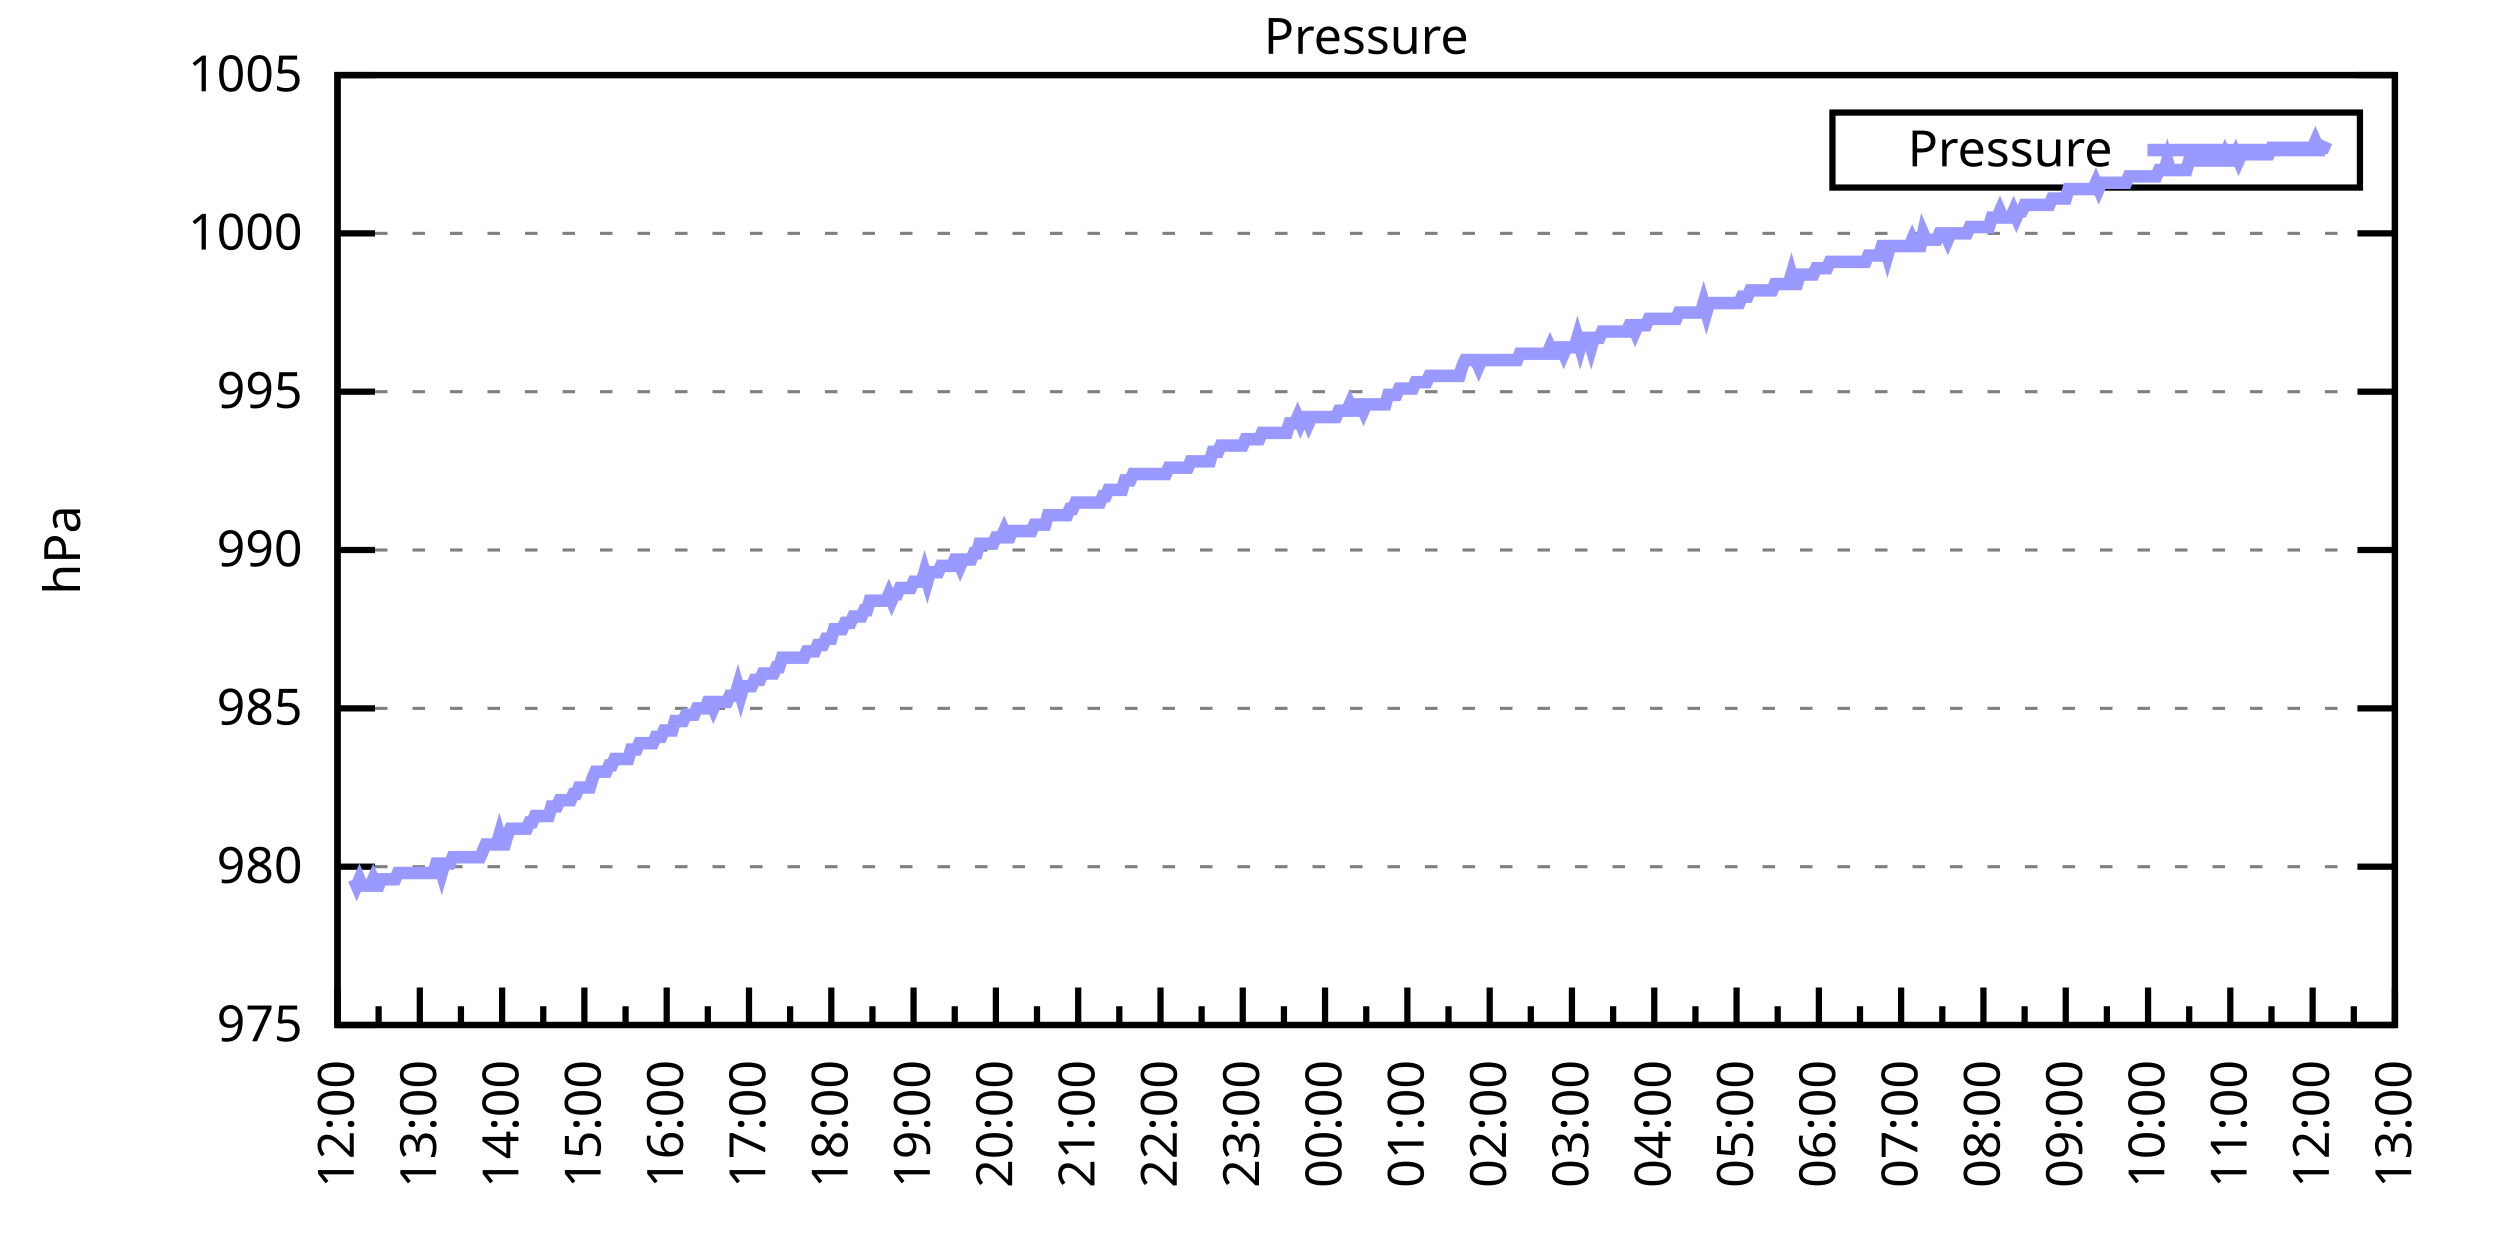
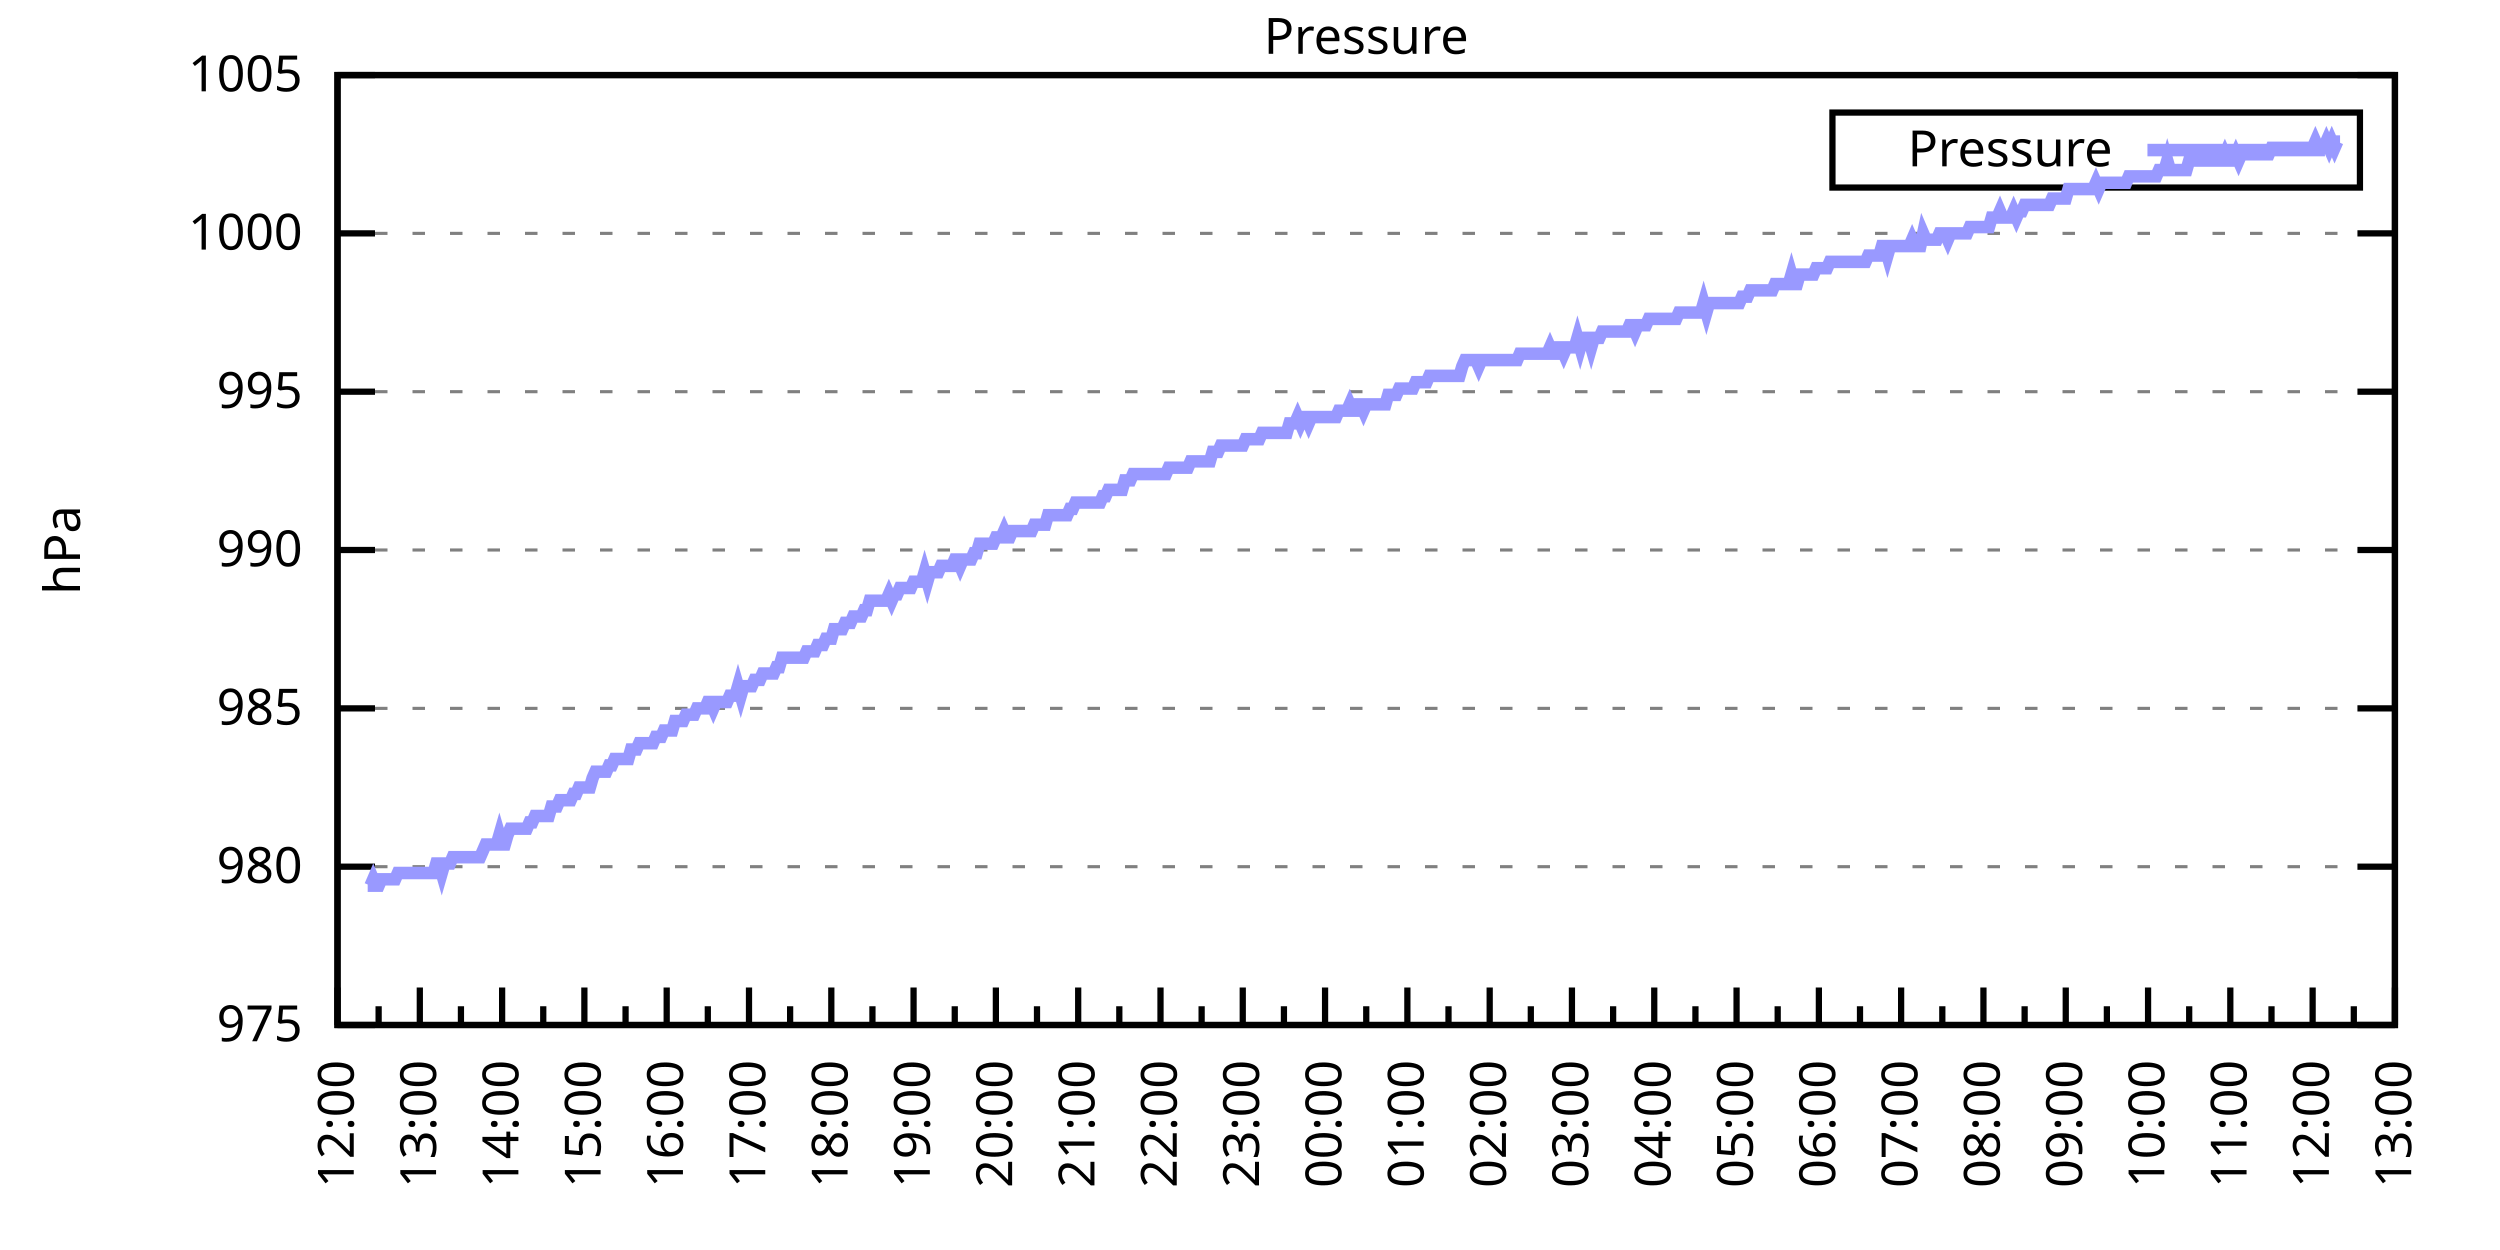
<svg xmlns="http://www.w3.org/2000/svg" xmlns:xlink="http://www.w3.org/1999/xlink" width="400" height="200" viewBox="0 0 400 200">
  <g id="gnuplot_canvas">
    <rect x="0" y="0" width="400" height="200" fill="none" />
    <defs>
      <circle id="gpDot" r="0.5" stroke-width="0.5" stroke="currentColor" />
      <path id="gpPt0" stroke-width="0.333" stroke="currentColor" d="M-1,0 h2 M0,-1 v2" />
      <path id="gpPt1" stroke-width="0.333" stroke="currentColor" d="M-1,-1 L1,1 M1,-1 L-1,1" />
      <path id="gpPt2" stroke-width="0.333" stroke="currentColor" d="M-1,0 L1,0 M0,-1 L0,1 M-1,-1 L1,1 M-1,1 L1,-1" />
      <rect id="gpPt3" stroke-width="0.333" stroke="currentColor" x="-1" y="-1" width="2" height="2" />
      <rect id="gpPt4" stroke-width="0.333" stroke="currentColor" fill="currentColor" x="-1" y="-1" width="2" height="2" />
      <circle id="gpPt5" stroke-width="0.333" stroke="currentColor" cx="0" cy="0" r="1" />
      <use xlink:href="#gpPt5" id="gpPt6" fill="currentColor" stroke="none" />
      <path id="gpPt7" stroke-width="0.333" stroke="currentColor" d="M0,-1.33 L-1.33,0.67 L1.33,0.67 z" />
      <use xlink:href="#gpPt7" id="gpPt8" fill="currentColor" stroke="none" />
      <use xlink:href="#gpPt7" id="gpPt9" stroke="currentColor" transform="rotate(180)" />
      <use xlink:href="#gpPt9" id="gpPt10" fill="currentColor" stroke="none" />
      <use xlink:href="#gpPt3" id="gpPt11" stroke="currentColor" transform="rotate(45)" />
      <use xlink:href="#gpPt11" id="gpPt12" fill="currentColor" stroke="none" />
      <path id="gpPt13" stroke-width="0.333" stroke="currentColor" d="M0,1.330 L1.265,0.411 L0.782,-1.067 L-0.782,-1.076 L-1.265,0.411 z" />
      <use xlink:href="#gpPt13" id="gpPt14" fill="currentColor" stroke="none" />
      <filter id="textbox" filterUnits="objectBoundingBox" x="0" y="0" height="1" width="1">
        <feFlood flood-color="white" flood-opacity="1" result="bgnd" />
        <feComposite in="SourceGraphic" in2="bgnd" operator="atop" />
      </filter>
      <filter id="greybox" filterUnits="objectBoundingBox" x="0" y="0" height="1" width="1">
        <feFlood flood-color="lightgrey" flood-opacity="1" result="grey" />
        <feComposite in="SourceGraphic" in2="grey" operator="atop" />
      </filter>
    </defs>
    <g fill="none" color="white" stroke="currentColor" stroke-width="1.00" stroke-linecap="butt" stroke-linejoin="miter">
</g>
    <g fill="none" color="black" stroke="currentColor" stroke-width="1.00" stroke-linecap="butt" stroke-linejoin="miter">
      <g stroke="none" shape-rendering="crispEdges">
        <polygon fill="rgb(255, 255, 255)" points="54.00,164.00 383.18,164.00 383.18,12.02 54.00,12.02 " />
      </g>
    </g>
    <g fill="none" color="black" stroke="currentColor" stroke-width="1.00" stroke-linecap="butt" stroke-linejoin="miter">
</g>
    <g fill="none" color="black" stroke="black" stroke-width="0.50" stroke-linecap="butt" stroke-linejoin="miter">
</g>
    <g fill="none" color="gray" stroke="currentColor" stroke-width="0.50" stroke-linecap="butt" stroke-linejoin="miter">
      <path stroke="gray" stroke-dasharray="2,4" class="gridline" d="M54.00,164.00 L383.19,164.00  " />
    </g>
    <g fill="none" color="gray" stroke="gray" stroke-width="1.00" stroke-linecap="butt" stroke-linejoin="miter">
</g>
    <g fill="none" color="black" stroke="currentColor" stroke-width="1.00" stroke-linecap="butt" stroke-linejoin="miter">
      <path stroke="black" d="M54.00,164.00 L60.00,164.00 M383.19,164.00 L377.19,164.00  " />
      <g transform="translate(48.40,166.60)" stroke="none" fill="black" font-family="Sans" font-size="8.00" text-anchor="end">
        <text>
          <tspan font-family="Sans"> 975</tspan>
        </text>
      </g>
    </g>
    <g fill="none" color="black" stroke="currentColor" stroke-width="1.00" stroke-linecap="butt" stroke-linejoin="miter">
</g>
    <g fill="none" color="black" stroke="black" stroke-width="0.50" stroke-linecap="butt" stroke-linejoin="miter">
</g>
    <g fill="none" color="gray" stroke="currentColor" stroke-width="0.50" stroke-linecap="butt" stroke-linejoin="miter">
      <path stroke="gray" stroke-dasharray="2,4" class="gridline" d="M54.00,138.67 L383.19,138.67  " />
    </g>
    <g fill="none" color="gray" stroke="gray" stroke-width="1.00" stroke-linecap="butt" stroke-linejoin="miter">
</g>
    <g fill="none" color="black" stroke="currentColor" stroke-width="1.00" stroke-linecap="butt" stroke-linejoin="miter">
      <path stroke="black" d="M54.00,138.67 L60.00,138.67 M383.19,138.67 L377.19,138.67  " />
      <g transform="translate(48.40,141.27)" stroke="none" fill="black" font-family="Sans" font-size="8.00" text-anchor="end">
        <text>
          <tspan font-family="Sans"> 980</tspan>
        </text>
      </g>
    </g>
    <g fill="none" color="black" stroke="currentColor" stroke-width="1.00" stroke-linecap="butt" stroke-linejoin="miter">
</g>
    <g fill="none" color="black" stroke="black" stroke-width="0.50" stroke-linecap="butt" stroke-linejoin="miter">
</g>
    <g fill="none" color="gray" stroke="currentColor" stroke-width="0.50" stroke-linecap="butt" stroke-linejoin="miter">
      <path stroke="gray" stroke-dasharray="2,4" class="gridline" d="M54.00,113.34 L383.19,113.34  " />
    </g>
    <g fill="none" color="gray" stroke="gray" stroke-width="1.00" stroke-linecap="butt" stroke-linejoin="miter">
</g>
    <g fill="none" color="black" stroke="currentColor" stroke-width="1.00" stroke-linecap="butt" stroke-linejoin="miter">
      <path stroke="black" d="M54.00,113.34 L60.00,113.34 M383.19,113.34 L377.19,113.34  " />
      <g transform="translate(48.40,115.94)" stroke="none" fill="black" font-family="Sans" font-size="8.00" text-anchor="end">
        <text>
          <tspan font-family="Sans"> 985</tspan>
        </text>
      </g>
    </g>
    <g fill="none" color="black" stroke="currentColor" stroke-width="1.00" stroke-linecap="butt" stroke-linejoin="miter">
</g>
    <g fill="none" color="black" stroke="black" stroke-width="0.50" stroke-linecap="butt" stroke-linejoin="miter">
</g>
    <g fill="none" color="gray" stroke="currentColor" stroke-width="0.50" stroke-linecap="butt" stroke-linejoin="miter">
      <path stroke="gray" stroke-dasharray="2,4" class="gridline" d="M54.00,88.00 L383.19,88.00  " />
    </g>
    <g fill="none" color="gray" stroke="gray" stroke-width="1.00" stroke-linecap="butt" stroke-linejoin="miter">
</g>
    <g fill="none" color="black" stroke="currentColor" stroke-width="1.00" stroke-linecap="butt" stroke-linejoin="miter">
      <path stroke="black" d="M54.00,88.00 L60.00,88.00 M383.19,88.00 L377.19,88.00  " />
      <g transform="translate(48.40,90.60)" stroke="none" fill="black" font-family="Sans" font-size="8.00" text-anchor="end">
        <text>
          <tspan font-family="Sans"> 990</tspan>
        </text>
      </g>
    </g>
    <g fill="none" color="black" stroke="currentColor" stroke-width="1.00" stroke-linecap="butt" stroke-linejoin="miter">
</g>
    <g fill="none" color="black" stroke="black" stroke-width="0.50" stroke-linecap="butt" stroke-linejoin="miter">
</g>
    <g fill="none" color="gray" stroke="currentColor" stroke-width="0.50" stroke-linecap="butt" stroke-linejoin="miter">
      <path stroke="gray" stroke-dasharray="2,4" class="gridline" d="M54.00,62.67 L383.19,62.67  " />
    </g>
    <g fill="none" color="gray" stroke="gray" stroke-width="1.00" stroke-linecap="butt" stroke-linejoin="miter">
</g>
    <g fill="none" color="black" stroke="currentColor" stroke-width="1.00" stroke-linecap="butt" stroke-linejoin="miter">
      <path stroke="black" d="M54.00,62.67 L60.00,62.67 M383.19,62.67 L377.19,62.67  " />
      <g transform="translate(48.40,65.27)" stroke="none" fill="black" font-family="Sans" font-size="8.00" text-anchor="end">
        <text>
          <tspan font-family="Sans"> 995</tspan>
        </text>
      </g>
    </g>
    <g fill="none" color="black" stroke="currentColor" stroke-width="1.00" stroke-linecap="butt" stroke-linejoin="miter">
</g>
    <g fill="none" color="black" stroke="black" stroke-width="0.50" stroke-linecap="butt" stroke-linejoin="miter">
</g>
    <g fill="none" color="gray" stroke="currentColor" stroke-width="0.50" stroke-linecap="butt" stroke-linejoin="miter">
      <path stroke="gray" stroke-dasharray="2,4" class="gridline" d="M54.00,37.34 L383.19,37.34  " />
    </g>
    <g fill="none" color="gray" stroke="gray" stroke-width="1.00" stroke-linecap="butt" stroke-linejoin="miter">
</g>
    <g fill="none" color="black" stroke="currentColor" stroke-width="1.00" stroke-linecap="butt" stroke-linejoin="miter">
      <path stroke="black" d="M54.00,37.34 L60.00,37.34 M383.19,37.34 L377.19,37.34  " />
      <g transform="translate(48.40,39.94)" stroke="none" fill="black" font-family="Sans" font-size="8.00" text-anchor="end">
        <text>
          <tspan font-family="Sans"> 1000</tspan>
        </text>
      </g>
    </g>
    <g fill="none" color="black" stroke="currentColor" stroke-width="1.00" stroke-linecap="butt" stroke-linejoin="miter">
</g>
    <g fill="none" color="black" stroke="black" stroke-width="0.50" stroke-linecap="butt" stroke-linejoin="miter">
</g>
    <g fill="none" color="gray" stroke="currentColor" stroke-width="0.50" stroke-linecap="butt" stroke-linejoin="miter">
      <path stroke="gray" stroke-dasharray="2,4" class="gridline" d="M54.00,12.01 L383.19,12.01  " />
    </g>
    <g fill="none" color="gray" stroke="gray" stroke-width="1.00" stroke-linecap="butt" stroke-linejoin="miter">
</g>
    <g fill="none" color="black" stroke="currentColor" stroke-width="1.00" stroke-linecap="butt" stroke-linejoin="miter">
      <path stroke="black" d="M54.00,12.01 L60.00,12.01 M383.19,12.01 L377.19,12.01  " />
      <g transform="translate(48.40,14.61)" stroke="none" fill="black" font-family="Sans" font-size="8.00" text-anchor="end">
        <text>
          <tspan font-family="Sans"> 1005</tspan>
        </text>
      </g>
    </g>
    <g fill="none" color="black" stroke="currentColor" stroke-width="1.00" stroke-linecap="butt" stroke-linejoin="miter">
      <path stroke="black" d="M54.00,164.00 L54.00,158.00  " />
      <g transform="translate(56.60,169.60) rotate(270)" stroke="none" fill="black" font-family="Sans" font-size="8.00" text-anchor="end">
        <text>
          <tspan font-family="Sans">12:00</tspan>
        </text>
      </g>
    </g>
    <g fill="none" color="black" stroke="currentColor" stroke-width="1.00" stroke-linecap="butt" stroke-linejoin="miter">
      <path stroke="black" d="M60.58,164.00 L60.58,161.00 M67.17,164.00 L67.17,158.00  " />
      <g transform="translate(69.77,169.60) rotate(270)" stroke="none" fill="black" font-family="Sans" font-size="8.00" text-anchor="end">
        <text>
          <tspan font-family="Sans">13:00</tspan>
        </text>
      </g>
    </g>
    <g fill="none" color="black" stroke="currentColor" stroke-width="1.00" stroke-linecap="butt" stroke-linejoin="miter">
      <path stroke="black" d="M73.75,164.00 L73.75,161.00 M80.34,164.00 L80.34,158.00  " />
      <g transform="translate(82.94,169.60) rotate(270)" stroke="none" fill="black" font-family="Sans" font-size="8.00" text-anchor="end">
        <text>
          <tspan font-family="Sans">14:00</tspan>
        </text>
      </g>
    </g>
    <g fill="none" color="black" stroke="currentColor" stroke-width="1.00" stroke-linecap="butt" stroke-linejoin="miter">
      <path stroke="black" d="M86.92,164.00 L86.92,161.00 M93.50,164.00 L93.50,158.00  " />
      <g transform="translate(96.10,169.60) rotate(270)" stroke="none" fill="black" font-family="Sans" font-size="8.00" text-anchor="end">
        <text>
          <tspan font-family="Sans">15:00</tspan>
        </text>
      </g>
    </g>
    <g fill="none" color="black" stroke="currentColor" stroke-width="1.00" stroke-linecap="butt" stroke-linejoin="miter">
      <path stroke="black" d="M100.09,164.00 L100.09,161.00 M106.67,164.00 L106.67,158.00  " />
      <g transform="translate(109.27,169.60) rotate(270)" stroke="none" fill="black" font-family="Sans" font-size="8.00" text-anchor="end">
        <text>
          <tspan font-family="Sans">16:00</tspan>
        </text>
      </g>
    </g>
    <g fill="none" color="black" stroke="currentColor" stroke-width="1.00" stroke-linecap="butt" stroke-linejoin="miter">
      <path stroke="black" d="M113.25,164.00 L113.25,161.00 M119.84,164.00 L119.84,158.00  " />
      <g transform="translate(122.44,169.60) rotate(270)" stroke="none" fill="black" font-family="Sans" font-size="8.00" text-anchor="end">
        <text>
          <tspan font-family="Sans">17:00</tspan>
        </text>
      </g>
    </g>
    <g fill="none" color="black" stroke="currentColor" stroke-width="1.00" stroke-linecap="butt" stroke-linejoin="miter">
      <path stroke="black" d="M126.42,164.00 L126.42,161.00 M133.01,164.00 L133.01,158.00  " />
      <g transform="translate(135.61,169.60) rotate(270)" stroke="none" fill="black" font-family="Sans" font-size="8.00" text-anchor="end">
        <text>
          <tspan font-family="Sans">18:00</tspan>
        </text>
      </g>
    </g>
    <g fill="none" color="black" stroke="currentColor" stroke-width="1.00" stroke-linecap="butt" stroke-linejoin="miter">
      <path stroke="black" d="M139.59,164.00 L139.59,161.00 M146.17,164.00 L146.17,158.00  " />
      <g transform="translate(148.77,169.60) rotate(270)" stroke="none" fill="black" font-family="Sans" font-size="8.00" text-anchor="end">
        <text>
          <tspan font-family="Sans">19:00</tspan>
        </text>
      </g>
    </g>
    <g fill="none" color="black" stroke="currentColor" stroke-width="1.00" stroke-linecap="butt" stroke-linejoin="miter">
      <path stroke="black" d="M152.76,164.00 L152.76,161.00 M159.34,164.00 L159.34,158.00  " />
      <g transform="translate(161.94,169.60) rotate(270)" stroke="none" fill="black" font-family="Sans" font-size="8.00" text-anchor="end">
        <text>
          <tspan font-family="Sans">20:00</tspan>
        </text>
      </g>
    </g>
    <g fill="none" color="black" stroke="currentColor" stroke-width="1.00" stroke-linecap="butt" stroke-linejoin="miter">
      <path stroke="black" d="M165.92,164.00 L165.92,161.00 M172.51,164.00 L172.51,158.00  " />
      <g transform="translate(175.11,169.60) rotate(270)" stroke="none" fill="black" font-family="Sans" font-size="8.00" text-anchor="end">
        <text>
          <tspan font-family="Sans">21:00</tspan>
        </text>
      </g>
    </g>
    <g fill="none" color="black" stroke="currentColor" stroke-width="1.00" stroke-linecap="butt" stroke-linejoin="miter">
      <path stroke="black" d="M179.09,164.00 L179.09,161.00 M185.68,164.00 L185.68,158.00  " />
      <g transform="translate(188.28,169.60) rotate(270)" stroke="none" fill="black" font-family="Sans" font-size="8.00" text-anchor="end">
        <text>
          <tspan font-family="Sans">22:00</tspan>
        </text>
      </g>
    </g>
    <g fill="none" color="black" stroke="currentColor" stroke-width="1.00" stroke-linecap="butt" stroke-linejoin="miter">
      <path stroke="black" d="M192.26,164.00 L192.26,161.00 M198.84,164.00 L198.84,158.00  " />
      <g transform="translate(201.44,169.60) rotate(270)" stroke="none" fill="black" font-family="Sans" font-size="8.00" text-anchor="end">
        <text>
          <tspan font-family="Sans">23:00</tspan>
        </text>
      </g>
    </g>
    <g fill="none" color="black" stroke="currentColor" stroke-width="1.00" stroke-linecap="butt" stroke-linejoin="miter">
      <path stroke="black" d="M205.43,164.00 L205.43,161.00 M212.01,164.00 L212.01,158.00  " />
      <g transform="translate(214.61,169.60) rotate(270)" stroke="none" fill="black" font-family="Sans" font-size="8.00" text-anchor="end">
        <text>
          <tspan font-family="Sans">00:00</tspan>
        </text>
      </g>
    </g>
    <g fill="none" color="black" stroke="currentColor" stroke-width="1.00" stroke-linecap="butt" stroke-linejoin="miter">
      <path stroke="black" d="M218.60,164.00 L218.60,161.00 M225.18,164.00 L225.18,158.00  " />
      <g transform="translate(227.78,169.60) rotate(270)" stroke="none" fill="black" font-family="Sans" font-size="8.00" text-anchor="end">
        <text>
          <tspan font-family="Sans">01:00</tspan>
        </text>
      </g>
    </g>
    <g fill="none" color="black" stroke="currentColor" stroke-width="1.00" stroke-linecap="butt" stroke-linejoin="miter">
      <path stroke="black" d="M231.76,164.00 L231.76,161.00 M238.35,164.00 L238.35,158.00  " />
      <g transform="translate(240.95,169.60) rotate(270)" stroke="none" fill="black" font-family="Sans" font-size="8.00" text-anchor="end">
        <text>
          <tspan font-family="Sans">02:00</tspan>
        </text>
      </g>
    </g>
    <g fill="none" color="black" stroke="currentColor" stroke-width="1.00" stroke-linecap="butt" stroke-linejoin="miter">
      <path stroke="black" d="M244.93,164.00 L244.93,161.00 M251.51,164.00 L251.51,158.00  " />
      <g transform="translate(254.11,169.60) rotate(270)" stroke="none" fill="black" font-family="Sans" font-size="8.00" text-anchor="end">
        <text>
          <tspan font-family="Sans">03:00</tspan>
        </text>
      </g>
    </g>
    <g fill="none" color="black" stroke="currentColor" stroke-width="1.00" stroke-linecap="butt" stroke-linejoin="miter">
      <path stroke="black" d="M258.10,164.00 L258.10,161.00 M264.68,164.00 L264.68,158.00  " />
      <g transform="translate(267.28,169.60) rotate(270)" stroke="none" fill="black" font-family="Sans" font-size="8.00" text-anchor="end">
        <text>
          <tspan font-family="Sans">04:00</tspan>
        </text>
      </g>
    </g>
    <g fill="none" color="black" stroke="currentColor" stroke-width="1.00" stroke-linecap="butt" stroke-linejoin="miter">
      <path stroke="black" d="M271.27,164.00 L271.27,161.00 M277.85,164.00 L277.85,158.00  " />
      <g transform="translate(280.45,169.60) rotate(270)" stroke="none" fill="black" font-family="Sans" font-size="8.00" text-anchor="end">
        <text>
          <tspan font-family="Sans">05:00</tspan>
        </text>
      </g>
    </g>
    <g fill="none" color="black" stroke="currentColor" stroke-width="1.00" stroke-linecap="butt" stroke-linejoin="miter">
      <path stroke="black" d="M284.43,164.00 L284.43,161.00 M291.02,164.00 L291.02,158.00  " />
      <g transform="translate(293.62,169.60) rotate(270)" stroke="none" fill="black" font-family="Sans" font-size="8.00" text-anchor="end">
        <text>
          <tspan font-family="Sans">06:00</tspan>
        </text>
      </g>
    </g>
    <g fill="none" color="black" stroke="currentColor" stroke-width="1.00" stroke-linecap="butt" stroke-linejoin="miter">
      <path stroke="black" d="M297.60,164.00 L297.60,161.00 M304.18,164.00 L304.18,158.00  " />
      <g transform="translate(306.78,169.60) rotate(270)" stroke="none" fill="black" font-family="Sans" font-size="8.00" text-anchor="end">
        <text>
          <tspan font-family="Sans">07:00</tspan>
        </text>
      </g>
    </g>
    <g fill="none" color="black" stroke="currentColor" stroke-width="1.00" stroke-linecap="butt" stroke-linejoin="miter">
      <path stroke="black" d="M310.77,164.00 L310.77,161.00 M317.35,164.00 L317.35,158.00  " />
      <g transform="translate(319.95,169.60) rotate(270)" stroke="none" fill="black" font-family="Sans" font-size="8.00" text-anchor="end">
        <text>
          <tspan font-family="Sans">08:00</tspan>
        </text>
      </g>
    </g>
    <g fill="none" color="black" stroke="currentColor" stroke-width="1.00" stroke-linecap="butt" stroke-linejoin="miter">
      <path stroke="black" d="M323.94,164.00 L323.94,161.00 M330.52,164.00 L330.52,158.00  " />
      <g transform="translate(333.12,169.60) rotate(270)" stroke="none" fill="black" font-family="Sans" font-size="8.00" text-anchor="end">
        <text>
          <tspan font-family="Sans">09:00</tspan>
        </text>
      </g>
    </g>
    <g fill="none" color="black" stroke="currentColor" stroke-width="1.00" stroke-linecap="butt" stroke-linejoin="miter">
      <path stroke="black" d="M337.10,164.00 L337.10,161.00 M343.69,164.00 L343.69,158.00  " />
      <g transform="translate(346.29,169.60) rotate(270)" stroke="none" fill="black" font-family="Sans" font-size="8.00" text-anchor="end">
        <text>
          <tspan font-family="Sans">10:00</tspan>
        </text>
      </g>
    </g>
    <g fill="none" color="black" stroke="currentColor" stroke-width="1.00" stroke-linecap="butt" stroke-linejoin="miter">
      <path stroke="black" d="M350.27,164.00 L350.27,161.00 M356.85,164.00 L356.85,158.00  " />
      <g transform="translate(359.45,169.60) rotate(270)" stroke="none" fill="black" font-family="Sans" font-size="8.00" text-anchor="end">
        <text>
          <tspan font-family="Sans">11:00</tspan>
        </text>
      </g>
    </g>
    <g fill="none" color="black" stroke="currentColor" stroke-width="1.00" stroke-linecap="butt" stroke-linejoin="miter">
      <path stroke="black" d="M363.44,164.00 L363.44,161.00 M370.02,164.00 L370.02,158.00  " />
      <g transform="translate(372.62,169.60) rotate(270)" stroke="none" fill="black" font-family="Sans" font-size="8.00" text-anchor="end">
        <text>
          <tspan font-family="Sans">12:00</tspan>
        </text>
      </g>
    </g>
    <g fill="none" color="black" stroke="currentColor" stroke-width="1.00" stroke-linecap="butt" stroke-linejoin="miter">
      <path stroke="black" d="M376.61,164.00 L376.61,161.00 M383.19,164.00 L383.19,158.00  " />
      <g transform="translate(385.79,169.60) rotate(270)" stroke="none" fill="black" font-family="Sans" font-size="8.00" text-anchor="end">
        <text>
          <tspan font-family="Sans">13:00</tspan>
        </text>
      </g>
    </g>
    <g fill="none" color="black" stroke="currentColor" stroke-width="1.00" stroke-linecap="butt" stroke-linejoin="miter">
</g>
    <g fill="none" color="black" stroke="currentColor" stroke-width="1.00" stroke-linecap="butt" stroke-linejoin="miter">
      <path stroke="black" d="M54.00,12.01 L54.00,164.00 L383.19,164.00 L383.19,12.01 L54.00,12.01 Z  " />
    </g>
    <g fill="none" color="black" stroke="currentColor" stroke-width="1.00" stroke-linecap="butt" stroke-linejoin="miter">
      <g transform="translate(12.80,88.01) rotate(270)" stroke="none" fill="black" font-family="Sans" font-size="8.00" text-anchor="middle">
        <text>
          <tspan font-family="Sans">hPa</tspan>
        </text>
      </g>
    </g>
    <g fill="none" color="black" stroke="currentColor" stroke-width="1.00" stroke-linecap="butt" stroke-linejoin="miter">
</g>
    <g fill="none" color="black" stroke="currentColor" stroke-width="1.00" stroke-linecap="butt" stroke-linejoin="miter">
      <path stroke="black" d="M293.19,30.01 L293.19,18.01 L377.59,18.01 L377.59,30.01 L293.19,30.01 Z  " />
    </g>
    <g id="Pressure_plot_1">
      <g fill="none" color="white" stroke="black" stroke-width="2.00" stroke-linecap="butt" stroke-linejoin="miter">
</g>
      <g fill="none" color="black" stroke="currentColor" stroke-width="2.00" stroke-linecap="butt" stroke-linejoin="miter">
        <g transform="translate(337.99,26.61)" stroke="none" fill="black" font-family="Sans" font-size="8.00" text-anchor="end">
          <text>
            <tspan font-family="Sans">Pressure</tspan>
          </text>
        </g>
      </g>
      <g fill="none" color="black" stroke="currentColor" stroke-width="2.00" stroke-linecap="butt" stroke-linejoin="miter">
-         <path stroke="rgb(153, 153, 255)" d="M343.59,24.01 L371.99,24.01 M56.63,140.69 L57.07,141.71 L57.51,140.69 L57.95,141.71 L58.39,141.71 L58.83,141.71   L59.27,141.71 L59.71,140.69 L60.14,141.71 L60.58,141.71 L61.02,140.69 L61.46,140.69 L61.90,140.69 L62.34,140.69   L62.78,140.69 L63.22,140.69 L63.66,139.68 L64.10,139.68 L64.53,139.68 L64.97,139.68 L65.41,139.68 L65.85,139.68   L66.29,139.68 L66.73,139.68 L67.17,139.68 L67.61,139.68 L68.05,139.68 L68.48,139.68 L68.92,139.68 L69.36,139.68   L69.80,138.16 L70.24,138.16 L70.68,139.68 L71.12,138.16 L71.56,138.16 L72.00,138.16 L72.43,137.15 L72.87,137.15   L73.31,137.15 L73.75,137.15 L74.19,137.15 L74.63,137.15 L75.07,137.15 L75.51,137.15 L75.95,137.15 L76.38,137.15   L76.82,137.15 L77.26,136.14 L77.70,135.12 L78.14,135.12 L78.58,135.12 L79.02,135.12 L79.46,135.12 L79.90,133.60   L80.34,135.12 L80.77,135.12 L81.21,133.60 L81.65,132.59 L82.09,132.59 L82.53,132.59 L82.97,132.59 L83.41,132.59   L83.85,132.59 L84.29,132.59 L84.72,131.58 L85.16,131.58 L85.60,130.56 L86.04,130.56 L86.48,130.56 L86.92,130.56   L87.36,130.56 L87.80,130.56 L88.24,129.04 L88.67,129.04 L89.11,129.04 L89.55,128.03 L89.99,128.03 L90.43,128.03   L90.87,128.03 L91.31,128.03 L91.75,127.02 L92.19,127.02 L92.62,126.00 L93.06,126.00 L93.50,126.00 L93.94,126.00   L94.38,126.00 L94.82,124.48 L95.26,123.47 L95.70,123.47 L96.14,123.47 L96.58,123.47 L97.01,123.47 L97.45,122.46   L97.89,122.46 L98.33,121.44 L98.77,121.44 L99.21,121.44 L99.65,121.44 L100.09,121.44 L100.53,121.44 L100.96,119.92   L101.40,119.92 L101.84,119.92 L102.28,118.91 L102.72,118.91 L103.16,118.91 L103.60,118.91 L104.04,118.91 L104.48,118.91   L104.91,117.90 L105.35,117.90 L105.79,117.90 L106.23,116.88 L106.67,116.88 L107.11,116.88 L107.55,116.88 L107.99,115.36   L108.43,115.36 L108.87,115.36 L109.30,115.36 L109.74,114.35 L110.18,114.35 L110.62,114.35 L111.06,114.35 L111.50,113.34   L111.94,113.34 L112.38,113.34 L112.82,113.34 L113.25,112.32 L113.69,112.32 L114.13,113.34 L114.57,112.32 L115.01,112.32   L115.45,112.32 L115.89,112.32 L116.33,112.32 L116.77,111.31 L117.20,111.31 L117.64,111.31 L118.08,109.79 L118.52,111.31   L118.96,109.79 L119.40,109.79 L119.84,109.79 L120.28,109.79 L120.72,108.78 L121.15,108.78 L121.59,108.78 L122.03,107.76   L122.47,107.76 L122.91,107.76 L123.35,107.76 L123.79,107.76 L124.23,106.75 L124.67,106.75 L125.11,105.23 L125.54,105.23   L125.98,105.23 L126.42,105.23 L126.86,105.23 L127.30,105.23 L127.74,105.23 L128.18,105.23 L128.62,105.23 L129.06,104.22   L129.49,104.22 L129.93,104.22 L130.37,104.22 L130.81,103.20 L131.25,103.20 L131.69,103.20 L132.13,102.19 L132.57,102.19   L133.01,102.19 L133.44,100.67 L133.88,100.67 L134.32,100.67 L134.76,100.67 L135.20,99.66 L135.64,99.66 L136.08,99.66   L136.52,98.64 L136.96,98.64 L137.39,98.64 L137.83,98.64 L138.27,97.63 L138.71,97.63 L139.15,96.11 L139.59,96.11   L140.03,96.11 L140.47,96.11 L140.91,96.11 L141.35,96.11 L141.78,96.11 L142.22,95.10 L142.66,96.11 L143.10,95.10   L143.54,95.10 L143.98,94.08 L144.42,94.08 L144.86,94.08 L145.30,94.08 L145.73,94.08 L146.17,93.07 L146.61,93.07   L147.05,93.07 L147.49,93.07 L147.93,91.55 L148.37,93.07 L148.81,91.55 L149.25,91.55 L149.68,91.55 L150.12,91.55   L150.56,90.54 L151.00,90.54 L151.44,90.54 L151.88,90.54 L152.32,90.54 L152.76,89.52 L153.20,89.52 L153.63,90.54   L154.07,89.52 L154.51,89.52 L154.95,89.52 L155.39,89.52 L155.83,88.51 L156.27,88.51 L156.71,86.99 L157.15,86.99   L157.59,86.99 L158.02,86.99 L158.46,86.99 L158.90,86.99 L159.34,85.98 L159.78,85.98 L160.22,85.98 L160.66,84.97   L161.10,85.98 L161.54,85.98 L161.97,84.97 L162.41,84.97 L162.85,84.97 L163.29,84.97 L163.73,84.97 L164.17,84.97   L164.61,84.97 L165.05,84.97 L165.49,83.95 L165.92,83.95 L166.36,83.95 L166.80,83.95 L167.24,83.95 L167.68,82.43   L168.12,82.43 L168.56,82.43 L169.00,82.43 L169.44,82.43 L169.87,82.43 L170.31,82.43 L170.75,82.43 L171.19,81.42   L171.63,81.42 L172.07,80.41 L172.51,80.41 L172.95,80.41 L173.39,80.41 L173.83,80.41 L174.26,80.41 L174.70,80.41   L175.14,80.41 L175.58,80.41 L176.02,80.41 L176.46,79.39 L176.90,79.39 L177.34,78.38 L177.78,78.38 L178.21,78.38   L178.65,78.38 L179.09,78.38 L179.53,78.38 L179.97,76.86 L180.41,76.86 L180.85,76.86 L181.29,75.85 L181.73,75.85   L182.16,75.85 L182.60,75.85 L183.04,75.85 L183.48,75.85 L183.92,75.85 L184.36,75.85 L184.80,75.85 L185.24,75.85   L185.68,75.85 L186.11,75.85 L186.55,75.85 L186.99,74.83 L187.43,74.83 L187.87,74.83 L188.31,74.83 L188.75,74.83   L189.19,74.83 L189.63,74.83 L190.07,74.83 L190.50,73.82 L190.94,73.82 L191.38,73.82 L191.82,73.82 L192.26,73.82   L192.70,73.82 L193.14,73.82 L193.58,73.82 L194.02,72.30 L194.45,72.30 L194.89,72.30 L195.33,71.29 L195.77,71.29   L196.21,71.29 L196.65,71.29 L197.09,71.29 L197.53,71.29 L197.97,71.29 L198.40,71.29 L198.84,71.29 L199.28,70.27   L199.72,70.27 L200.16,70.27 L200.60,70.27 L201.04,70.27 L201.48,70.27 L201.92,69.26 L202.35,69.26 L202.79,69.26   L203.23,69.26 L203.67,69.26 L204.11,69.26 L204.55,69.26 L204.99,69.26 L205.43,69.26 L205.87,69.26 L206.31,67.74   L206.74,67.74 L207.18,67.74 L207.62,66.73 L208.06,67.74 L208.50,66.73 L208.94,66.73 L209.38,67.74 L209.82,66.73   L210.26,66.73 L210.69,66.73 L211.13,66.73 L211.57,66.73 L212.01,66.73 L212.45,66.73 L212.89,66.73 L213.33,66.73   L213.77,66.73 L214.21,65.71 L214.64,65.71 L215.08,65.71 L215.52,65.71 L215.96,64.70 L216.40,65.71 L216.84,65.71   L217.28,64.70 L217.72,64.70 L218.16,65.71 L218.60,64.70 L219.03,64.70 L219.47,64.70 L219.91,64.70 L220.35,64.70   L220.79,64.70 L221.23,64.70 L221.67,64.70 L222.11,63.18 L222.55,63.18 L222.98,63.18 L223.42,63.18 L223.86,62.17   L224.30,62.17 L224.74,62.17 L225.18,62.17 L225.62,62.17 L226.06,62.17 L226.50,61.15 L226.93,61.15 L227.37,61.15   L227.81,61.15 L228.25,61.15 L228.69,60.14 L229.13,60.14 L229.57,60.14 L230.01,60.14 L230.45,60.14 L230.88,60.14   L231.32,60.14 L231.76,60.14 L232.20,60.14 L232.64,60.14 L233.08,60.14 L233.52,60.14 L233.96,58.62 L234.40,57.61   L234.84,57.61 L235.27,57.61 L235.71,57.61 L236.15,57.61 L236.59,58.62 L237.03,57.61 L237.47,57.61 L237.91,57.61   L238.35,57.61 L238.79,57.61 L239.22,57.61 L239.66,57.61 L240.10,57.61 L240.54,57.61 L240.98,57.61 L241.42,57.61   L241.86,57.61 L242.30,57.61 L242.74,57.61 L243.17,56.59 L243.61,56.59 L244.05,56.59 L244.49,56.59 L244.93,56.59   L245.37,56.59 L245.81,56.59 L246.25,56.59 L246.69,56.59 L247.12,56.59 L247.56,56.59 L248.00,55.58 L248.44,56.59   L248.88,56.59 L249.32,55.58 L249.76,55.58 L250.20,56.59 L250.64,55.58 L251.08,55.58 L251.51,55.58 L251.95,55.58   L252.39,54.06 L252.83,55.58 L253.27,54.06 L253.71,54.06 L254.15,54.06 L254.59,55.58 L255.03,54.06 L255.46,54.06   L255.90,54.06 L256.34,53.05 L256.78,53.05 L257.22,53.05 L257.66,53.05 L258.10,53.05 L258.54,53.05 L258.98,53.05   L259.41,53.05 L259.85,53.05 L260.29,53.05 L260.73,52.03 L261.17,52.03 L261.61,53.05 L262.05,52.03 L262.49,52.03   L262.93,52.03 L263.36,52.03 L263.80,51.02 L264.24,51.02 L264.68,51.02 L265.12,51.02 L265.56,51.02 L266.00,51.02   L266.44,51.02 L266.88,51.02 L267.32,51.02 L267.75,51.02 L268.19,51.02 L268.63,50.01 L269.07,50.01 L269.51,50.01   L269.95,50.01 L270.39,50.01 L270.83,50.01 L271.27,50.01 L271.70,50.01 L272.14,50.01 L272.58,48.49 L273.02,50.01   L273.46,48.49 L273.90,48.49 L274.34,48.49 L274.78,48.49 L275.22,48.49 L275.65,48.49 L276.09,48.49 L276.53,48.49   L276.97,48.49 L277.41,48.49 L277.85,48.49 L278.29,48.49 L278.73,47.47 L279.17,47.47 L279.60,47.47 L280.04,46.46   L280.48,46.46 L280.92,46.46 L281.36,46.46 L281.80,46.46 L282.24,46.46 L282.68,46.46 L283.12,46.46 L283.56,46.46   L283.99,45.45 L284.43,45.45 L284.87,45.45 L285.31,45.45 L285.75,45.45 L286.19,45.45 L286.63,43.93 L287.07,45.45   L287.51,45.45 L287.94,43.93 L288.38,43.93 L288.82,43.93 L289.26,43.93 L289.70,43.93 L290.14,43.93 L290.58,42.91   L291.02,42.91 L291.46,42.91 L291.89,42.91 L292.33,42.91 L292.77,41.90 L293.21,41.90 L293.65,41.90 L294.09,41.90   L294.53,41.90 L294.97,41.90 L295.41,41.90 L295.84,41.90 L296.28,41.90 L296.72,41.90 L297.16,41.90 L297.60,41.90   L298.04,41.90 L298.48,41.90 L298.92,40.89 L299.36,40.89 L299.80,40.89 L300.23,40.89 L300.67,40.89 L301.11,39.37   L301.55,39.37 L301.99,40.89 L302.43,39.37 L302.87,39.37 L303.31,39.37 L303.75,39.37 L304.18,39.37 L304.62,39.37   L305.06,39.37 L305.50,39.37 L305.94,38.35 L306.38,39.37 L306.82,39.37 L307.26,39.37 L307.70,37.34 L308.13,38.35   L308.57,38.35 L309.01,38.35 L309.45,38.35 L309.89,38.35 L310.33,37.34 L310.77,37.34 L311.21,37.34 L311.65,38.35   L312.08,37.34 L312.52,37.34 L312.96,37.34 L313.40,37.34 L313.84,37.34 L314.28,37.34 L314.72,37.34 L315.16,36.33   L315.60,36.33 L316.04,36.33 L316.47,36.33 L316.91,36.33 L317.35,36.33 L317.79,36.33 L318.23,36.33 L318.67,34.81   L319.11,34.81 L319.55,34.81 L319.99,33.80 L320.42,34.81 L320.86,34.81 L321.30,34.81 L321.74,34.81 L322.18,33.80   L322.62,34.81 L323.06,33.80 L323.50,33.80 L323.94,32.78 L324.37,32.78 L324.81,32.78 L325.25,32.78 L325.69,32.78   L326.13,32.78 L326.57,32.78 L327.01,32.78 L327.45,32.78 L327.89,32.78 L328.33,31.77 L328.76,31.77 L329.20,31.77   L329.64,31.77 L330.08,31.77 L330.52,31.77 L330.96,30.25 L331.40,30.25 L331.84,30.25 L332.28,30.25 L332.71,30.25   L333.15,30.25 L333.59,30.25 L334.03,30.25 L334.47,30.25 L334.91,30.25 L335.35,29.24 L335.79,30.25 L336.23,29.24   L336.66,29.24 L337.10,29.24 L337.54,29.24 L337.98,29.24 L338.42,29.24 L338.86,29.24 L339.30,29.24 L339.74,29.24   L340.18,29.24 L340.61,28.22 L341.05,28.22 L341.49,28.22 L341.93,28.22 L342.37,28.22 L342.81,28.22 L343.25,28.22   L343.69,28.22 L344.13,28.22 L344.57,28.22 L345.00,28.22 L345.44,27.21 L345.88,27.21 L346.32,27.21 L346.76,25.69   L347.20,27.21 L347.64,27.21 L348.08,27.21 L348.52,27.21 L348.95,27.21 L349.39,27.21 L349.83,27.21 L350.27,25.69   L350.71,25.69 L351.15,25.69 L351.59,25.69 L352.03,25.69 L352.47,25.69 L352.90,25.69 L353.34,25.69 L353.78,25.69   L354.22,25.69 L354.66,25.69 L355.10,25.69 L355.54,25.69 L355.98,24.68 L356.42,25.69 L356.85,25.69 L357.29,25.69   L357.73,24.68 L358.17,25.69 L358.61,24.68 L359.05,24.68 L359.49,24.68 L359.93,24.68 L360.37,24.68 L360.81,24.68   L361.24,24.68 L361.68,24.68 L362.12,24.68 L362.56,24.68 L363.00,24.68 L363.44,23.66 L363.88,23.66 L364.32,23.66   L364.76,23.66 L365.19,23.66 L365.63,23.66 L366.07,23.66 L366.51,23.66 L366.95,23.66 L367.39,23.66 L367.83,23.66   L368.27,23.66 L368.71,23.66 L369.14,23.66 L369.58,23.66 L370.02,23.66 L370.46,22.65 L370.90,23.66 L371.34,23.66   L371.78,23.66 L372.22,22.65  " />
+         <path stroke="rgb(153, 153, 255)" d="M343.59,24.01 L371.99,24.01 M58.83,141.71 L59.27,141.71 L59.71,140.69 L60.14,141.71 L60.58,141.71 L61.02,140.69   L61.46,140.69 L61.90,140.69 L62.34,140.69 L62.78,140.69 L63.22,140.69 L63.66,139.68 L64.10,139.68 L64.53,139.68   L64.97,139.68 L65.41,139.68 L65.85,139.68 L66.29,139.68 L66.73,139.68 L67.17,139.68 L67.61,139.68 L68.05,139.68   L68.48,139.68 L68.92,139.68 L69.36,139.68 L69.80,138.16 L70.24,138.16 L70.68,139.68 L71.12,138.16 L71.56,138.16   L72.00,138.16 L72.43,137.15 L72.87,137.15 L73.31,137.15 L73.75,137.15 L74.19,137.15 L74.63,137.15 L75.07,137.15   L75.51,137.15 L75.95,137.15 L76.38,137.15 L76.82,137.15 L77.26,136.14 L77.70,135.12 L78.14,135.12 L78.58,135.12   L79.02,135.12 L79.46,135.12 L79.90,133.60 L80.34,135.12 L80.77,135.12 L81.21,133.60 L81.65,132.59 L82.09,132.59   L82.53,132.59 L82.97,132.59 L83.41,132.59 L83.85,132.59 L84.29,132.59 L84.72,131.58 L85.16,131.58 L85.60,130.56   L86.04,130.56 L86.48,130.56 L86.92,130.56 L87.36,130.56 L87.80,130.56 L88.24,129.04 L88.67,129.04 L89.11,129.04   L89.55,128.03 L89.99,128.03 L90.43,128.03 L90.87,128.03 L91.31,128.03 L91.75,127.02 L92.19,127.02 L92.62,126.00   L93.06,126.00 L93.50,126.00 L93.94,126.00 L94.38,126.00 L94.82,124.48 L95.26,123.47 L95.70,123.47 L96.14,123.47   L96.58,123.47 L97.01,123.47 L97.45,122.46 L97.89,122.46 L98.33,121.44 L98.77,121.44 L99.21,121.44 L99.65,121.44   L100.09,121.44 L100.53,121.44 L100.96,119.92 L101.40,119.92 L101.84,119.92 L102.28,118.91 L102.72,118.91 L103.16,118.91   L103.60,118.91 L104.04,118.91 L104.48,118.91 L104.91,117.90 L105.35,117.90 L105.79,117.90 L106.23,116.88 L106.67,116.88   L107.11,116.88 L107.55,116.88 L107.99,115.36 L108.43,115.36 L108.87,115.36 L109.30,115.36 L109.74,114.35 L110.18,114.35   L110.62,114.35 L111.06,114.35 L111.50,113.34 L111.94,113.34 L112.38,113.34 L112.82,113.34 L113.25,112.32 L113.69,112.32   L114.13,113.34 L114.57,112.32 L115.01,112.32 L115.45,112.32 L115.89,112.32 L116.33,112.32 L116.77,111.31 L117.20,111.31   L117.64,111.31 L118.08,109.79 L118.52,111.31 L118.96,109.79 L119.40,109.79 L119.84,109.79 L120.28,109.79 L120.72,108.78   L121.15,108.78 L121.59,108.78 L122.03,107.76 L122.47,107.76 L122.91,107.76 L123.35,107.76 L123.79,107.76 L124.23,106.75   L124.67,106.75 L125.11,105.23 L125.54,105.23 L125.98,105.23 L126.42,105.23 L126.86,105.23 L127.30,105.23 L127.74,105.23   L128.18,105.23 L128.62,105.23 L129.06,104.22 L129.49,104.22 L129.93,104.22 L130.37,104.22 L130.81,103.20 L131.25,103.20   L131.69,103.20 L132.13,102.19 L132.57,102.19 L133.01,102.19 L133.44,100.67 L133.88,100.67 L134.32,100.67 L134.76,100.67   L135.20,99.66 L135.64,99.66 L136.08,99.66 L136.52,98.64 L136.96,98.64 L137.39,98.64 L137.83,98.64 L138.27,97.63   L138.71,97.63 L139.15,96.11 L139.59,96.11 L140.03,96.11 L140.47,96.11 L140.91,96.11 L141.35,96.11 L141.78,96.11   L142.22,95.10 L142.66,96.11 L143.10,95.10 L143.54,95.10 L143.98,94.08 L144.42,94.08 L144.86,94.08 L145.30,94.08   L145.73,94.08 L146.17,93.07 L146.61,93.07 L147.05,93.07 L147.49,93.07 L147.93,91.55 L148.37,93.07 L148.81,91.55   L149.25,91.55 L149.68,91.55 L150.12,91.55 L150.56,90.54 L151.00,90.54 L151.44,90.54 L151.88,90.54 L152.32,90.54   L152.76,89.52 L153.20,89.52 L153.63,90.54 L154.07,89.52 L154.51,89.52 L154.95,89.52 L155.39,89.52 L155.83,88.51   L156.27,88.51 L156.71,86.99 L157.15,86.99 L157.59,86.99 L158.02,86.99 L158.46,86.99 L158.90,86.99 L159.34,85.98   L159.78,85.98 L160.22,85.98 L160.66,84.97 L161.10,85.98 L161.54,85.98 L161.97,84.97 L162.41,84.97 L162.85,84.97   L163.29,84.97 L163.73,84.97 L164.17,84.97 L164.61,84.97 L165.05,84.97 L165.49,83.95 L165.92,83.95 L166.36,83.95   L166.80,83.95 L167.24,83.95 L167.68,82.43 L168.12,82.43 L168.56,82.43 L169.00,82.43 L169.44,82.43 L169.87,82.43   L170.31,82.43 L170.75,82.43 L171.19,81.42 L171.63,81.42 L172.07,80.41 L172.51,80.41 L172.95,80.41 L173.39,80.41   L173.83,80.41 L174.26,80.41 L174.70,80.41 L175.14,80.41 L175.58,80.41 L176.02,80.41 L176.46,79.39 L176.90,79.39   L177.34,78.38 L177.78,78.38 L178.21,78.38 L178.65,78.38 L179.09,78.38 L179.53,78.38 L179.97,76.86 L180.41,76.86   L180.85,76.86 L181.29,75.85 L181.73,75.85 L182.16,75.85 L182.60,75.85 L183.04,75.85 L183.48,75.85 L183.92,75.85   L184.36,75.85 L184.80,75.85 L185.24,75.85 L185.68,75.85 L186.11,75.85 L186.55,75.85 L186.99,74.83 L187.43,74.83   L187.87,74.83 L188.31,74.83 L188.75,74.83 L189.19,74.83 L189.63,74.83 L190.07,74.83 L190.50,73.82 L190.94,73.82   L191.38,73.82 L191.82,73.82 L192.26,73.82 L192.70,73.82 L193.14,73.82 L193.58,73.82 L194.02,72.30 L194.45,72.30   L194.89,72.30 L195.33,71.29 L195.77,71.29 L196.21,71.29 L196.65,71.29 L197.09,71.29 L197.53,71.29 L197.97,71.29   L198.40,71.29 L198.84,71.29 L199.28,70.27 L199.72,70.27 L200.16,70.27 L200.60,70.27 L201.04,70.27 L201.48,70.27   L201.92,69.26 L202.35,69.26 L202.79,69.26 L203.23,69.26 L203.67,69.26 L204.11,69.26 L204.55,69.26 L204.99,69.26   L205.43,69.26 L205.87,69.26 L206.31,67.74 L206.74,67.74 L207.18,67.74 L207.62,66.73 L208.06,67.74 L208.50,66.73   L208.94,66.73 L209.38,67.74 L209.82,66.73 L210.26,66.73 L210.69,66.73 L211.13,66.73 L211.57,66.73 L212.01,66.73   L212.45,66.73 L212.89,66.73 L213.33,66.73 L213.77,66.73 L214.21,65.71 L214.64,65.71 L215.08,65.71 L215.52,65.71   L215.96,64.70 L216.40,65.71 L216.84,65.71 L217.28,64.70 L217.72,64.70 L218.16,65.71 L218.60,64.70 L219.03,64.70   L219.47,64.70 L219.91,64.70 L220.35,64.70 L220.79,64.70 L221.23,64.70 L221.67,64.70 L222.11,63.18 L222.55,63.18   L222.98,63.18 L223.42,63.18 L223.86,62.17 L224.30,62.17 L224.74,62.17 L225.18,62.17 L225.62,62.17 L226.06,62.17   L226.50,61.15 L226.93,61.15 L227.37,61.15 L227.81,61.15 L228.25,61.15 L228.69,60.14 L229.13,60.14 L229.57,60.14   L230.01,60.14 L230.45,60.14 L230.88,60.14 L231.32,60.14 L231.76,60.14 L232.20,60.14 L232.64,60.14 L233.08,60.14   L233.52,60.14 L233.96,58.62 L234.40,57.61 L234.84,57.61 L235.27,57.61 L235.71,57.61 L236.15,57.61 L236.59,58.62   L237.03,57.61 L237.47,57.61 L237.91,57.61 L238.35,57.61 L238.79,57.61 L239.22,57.61 L239.66,57.61 L240.10,57.61   L240.54,57.61 L240.98,57.61 L241.42,57.61 L241.86,57.61 L242.30,57.61 L242.74,57.61 L243.17,56.59 L243.61,56.59   L244.05,56.59 L244.49,56.59 L244.93,56.59 L245.37,56.59 L245.81,56.59 L246.25,56.59 L246.69,56.59 L247.12,56.59   L247.56,56.59 L248.00,55.58 L248.44,56.59 L248.88,56.59 L249.32,55.58 L249.76,55.58 L250.20,56.59 L250.64,55.58   L251.08,55.58 L251.51,55.58 L251.95,55.58 L252.39,54.06 L252.83,55.58 L253.27,54.06 L253.71,54.06 L254.15,54.06   L254.59,55.58 L255.03,54.06 L255.46,54.06 L255.90,54.06 L256.34,53.05 L256.78,53.05 L257.22,53.05 L257.66,53.05   L258.10,53.05 L258.54,53.05 L258.98,53.05 L259.41,53.05 L259.85,53.05 L260.29,53.05 L260.73,52.03 L261.17,52.03   L261.61,53.05 L262.05,52.03 L262.49,52.03 L262.93,52.03 L263.36,52.03 L263.80,51.02 L264.24,51.02 L264.68,51.02   L265.12,51.02 L265.56,51.02 L266.00,51.02 L266.44,51.02 L266.88,51.02 L267.32,51.02 L267.75,51.02 L268.19,51.02   L268.63,50.01 L269.07,50.01 L269.51,50.01 L269.95,50.01 L270.39,50.01 L270.83,50.01 L271.27,50.01 L271.70,50.01   L272.14,50.01 L272.58,48.49 L273.02,50.01 L273.46,48.49 L273.90,48.49 L274.34,48.49 L274.78,48.49 L275.22,48.49   L275.65,48.49 L276.09,48.49 L276.53,48.49 L276.97,48.49 L277.41,48.49 L277.85,48.49 L278.29,48.49 L278.73,47.47   L279.17,47.47 L279.60,47.47 L280.04,46.46 L280.48,46.46 L280.92,46.46 L281.36,46.46 L281.80,46.46 L282.24,46.46   L282.68,46.46 L283.12,46.46 L283.56,46.46 L283.99,45.45 L284.43,45.45 L284.87,45.45 L285.31,45.45 L285.75,45.45   L286.19,45.45 L286.63,43.93 L287.07,45.45 L287.51,45.45 L287.94,43.93 L288.38,43.93 L288.82,43.93 L289.26,43.93   L289.70,43.93 L290.14,43.93 L290.58,42.91 L291.02,42.91 L291.46,42.91 L291.89,42.91 L292.33,42.91 L292.77,41.90   L293.21,41.90 L293.65,41.90 L294.09,41.90 L294.53,41.90 L294.97,41.90 L295.41,41.90 L295.84,41.90 L296.28,41.90   L296.72,41.90 L297.16,41.90 L297.60,41.90 L298.04,41.90 L298.48,41.90 L298.92,40.89 L299.36,40.89 L299.80,40.89   L300.23,40.89 L300.67,40.89 L301.11,39.37 L301.55,39.37 L301.99,40.89 L302.43,39.37 L302.87,39.37 L303.31,39.37   L303.75,39.37 L304.18,39.37 L304.62,39.37 L305.06,39.37 L305.50,39.37 L305.94,38.35 L306.38,39.37 L306.82,39.37   L307.26,39.37 L307.70,37.34 L308.13,38.35 L308.57,38.35 L309.01,38.35 L309.45,38.35 L309.89,38.35 L310.33,37.34   L310.77,37.34 L311.21,37.34 L311.65,38.35 L312.08,37.34 L312.52,37.34 L312.96,37.34 L313.40,37.34 L313.84,37.34   L314.28,37.34 L314.72,37.34 L315.16,36.33 L315.60,36.33 L316.04,36.33 L316.47,36.33 L316.91,36.33 L317.35,36.33   L317.79,36.33 L318.23,36.33 L318.67,34.81 L319.11,34.81 L319.55,34.81 L319.99,33.80 L320.42,34.81 L320.86,34.81   L321.30,34.81 L321.74,34.81 L322.18,33.80 L322.62,34.81 L323.06,33.80 L323.50,33.80 L323.94,32.78 L324.37,32.78   L324.81,32.78 L325.25,32.78 L325.69,32.78 L326.13,32.78 L326.57,32.78 L327.01,32.78 L327.45,32.78 L327.89,32.78   L328.33,31.77 L328.76,31.77 L329.20,31.77 L329.64,31.77 L330.08,31.77 L330.52,31.77 L330.96,30.25 L331.40,30.25   L331.84,30.25 L332.28,30.25 L332.71,30.25 L333.15,30.25 L333.59,30.25 L334.03,30.25 L334.47,30.25 L334.91,30.25   L335.35,29.24 L335.79,30.25 L336.23,29.24 L336.66,29.24 L337.10,29.24 L337.54,29.24 L337.98,29.24 L338.42,29.24   L338.86,29.24 L339.30,29.24 L339.74,29.24 L340.18,29.24 L340.61,28.22 L341.05,28.22 L341.49,28.22 L341.93,28.22   L342.37,28.22 L342.81,28.22 L343.25,28.22 L343.69,28.22 L344.13,28.22 L344.57,28.22 L345.00,28.22 L345.44,27.21   L345.88,27.21 L346.32,27.21 L346.76,25.69 L347.20,27.21 L347.64,27.21 L348.08,27.21 L348.52,27.21 L348.95,27.21   L349.39,27.21 L349.83,27.21 L350.27,25.69 L350.71,25.69 L351.15,25.69 L351.59,25.69 L352.03,25.69 L352.47,25.69   L352.90,25.69 L353.34,25.69 L353.78,25.69 L354.22,25.69 L354.66,25.69 L355.10,25.69 L355.54,25.69 L355.98,24.68   L356.42,25.69 L356.85,25.69 L357.29,25.69 L357.73,24.68 L358.17,25.69 L358.61,24.68 L359.05,24.68 L359.49,24.68   L359.93,24.68 L360.37,24.68 L360.81,24.68 L361.24,24.68 L361.68,24.68 L362.12,24.68 L362.56,24.68 L363.00,24.68   L363.44,23.66 L363.88,23.66 L364.32,23.66 L364.76,23.66 L365.19,23.66 L365.63,23.66 L366.07,23.66 L366.51,23.66   L366.95,23.66 L367.39,23.66 L367.83,23.66 L368.27,23.66 L368.71,23.66 L369.14,23.66 L369.58,23.66 L370.02,23.66   L370.46,22.65 L370.90,23.66 L371.34,23.66 L371.78,23.66 L372.22,22.65 L372.66,23.66 L373.09,22.65 L373.53,23.66   L373.97,22.65 L374.41,22.65  " />
      </g>
    </g>
    <g fill="none" color="black" stroke="currentColor" stroke-width="2.00" stroke-linecap="butt" stroke-linejoin="miter">
</g>
    <g fill="none" color="black" stroke="black" stroke-width="1.00" stroke-linecap="butt" stroke-linejoin="miter">
</g>
    <g fill="none" color="black" stroke="currentColor" stroke-width="1.00" stroke-linecap="butt" stroke-linejoin="miter">
      <path stroke="black" d="M54.00,12.01 L54.00,164.00 L383.19,164.00 L383.19,12.01 L54.00,12.01 Z  " />
    </g>
    <g fill="none" color="black" stroke="currentColor" stroke-width="1.00" stroke-linecap="butt" stroke-linejoin="miter">
      <g transform="translate(218.59,8.61)" stroke="none" fill="black" font-family="Sans" font-size="8.00" text-anchor="middle">
        <text>
          <tspan font-family="Sans">Pressure</tspan>
        </text>
      </g>
    </g>
    <g fill="none" color="black" stroke="currentColor" stroke-width="1.00" stroke-linecap="butt" stroke-linejoin="miter">
</g>
  </g>
</svg>
